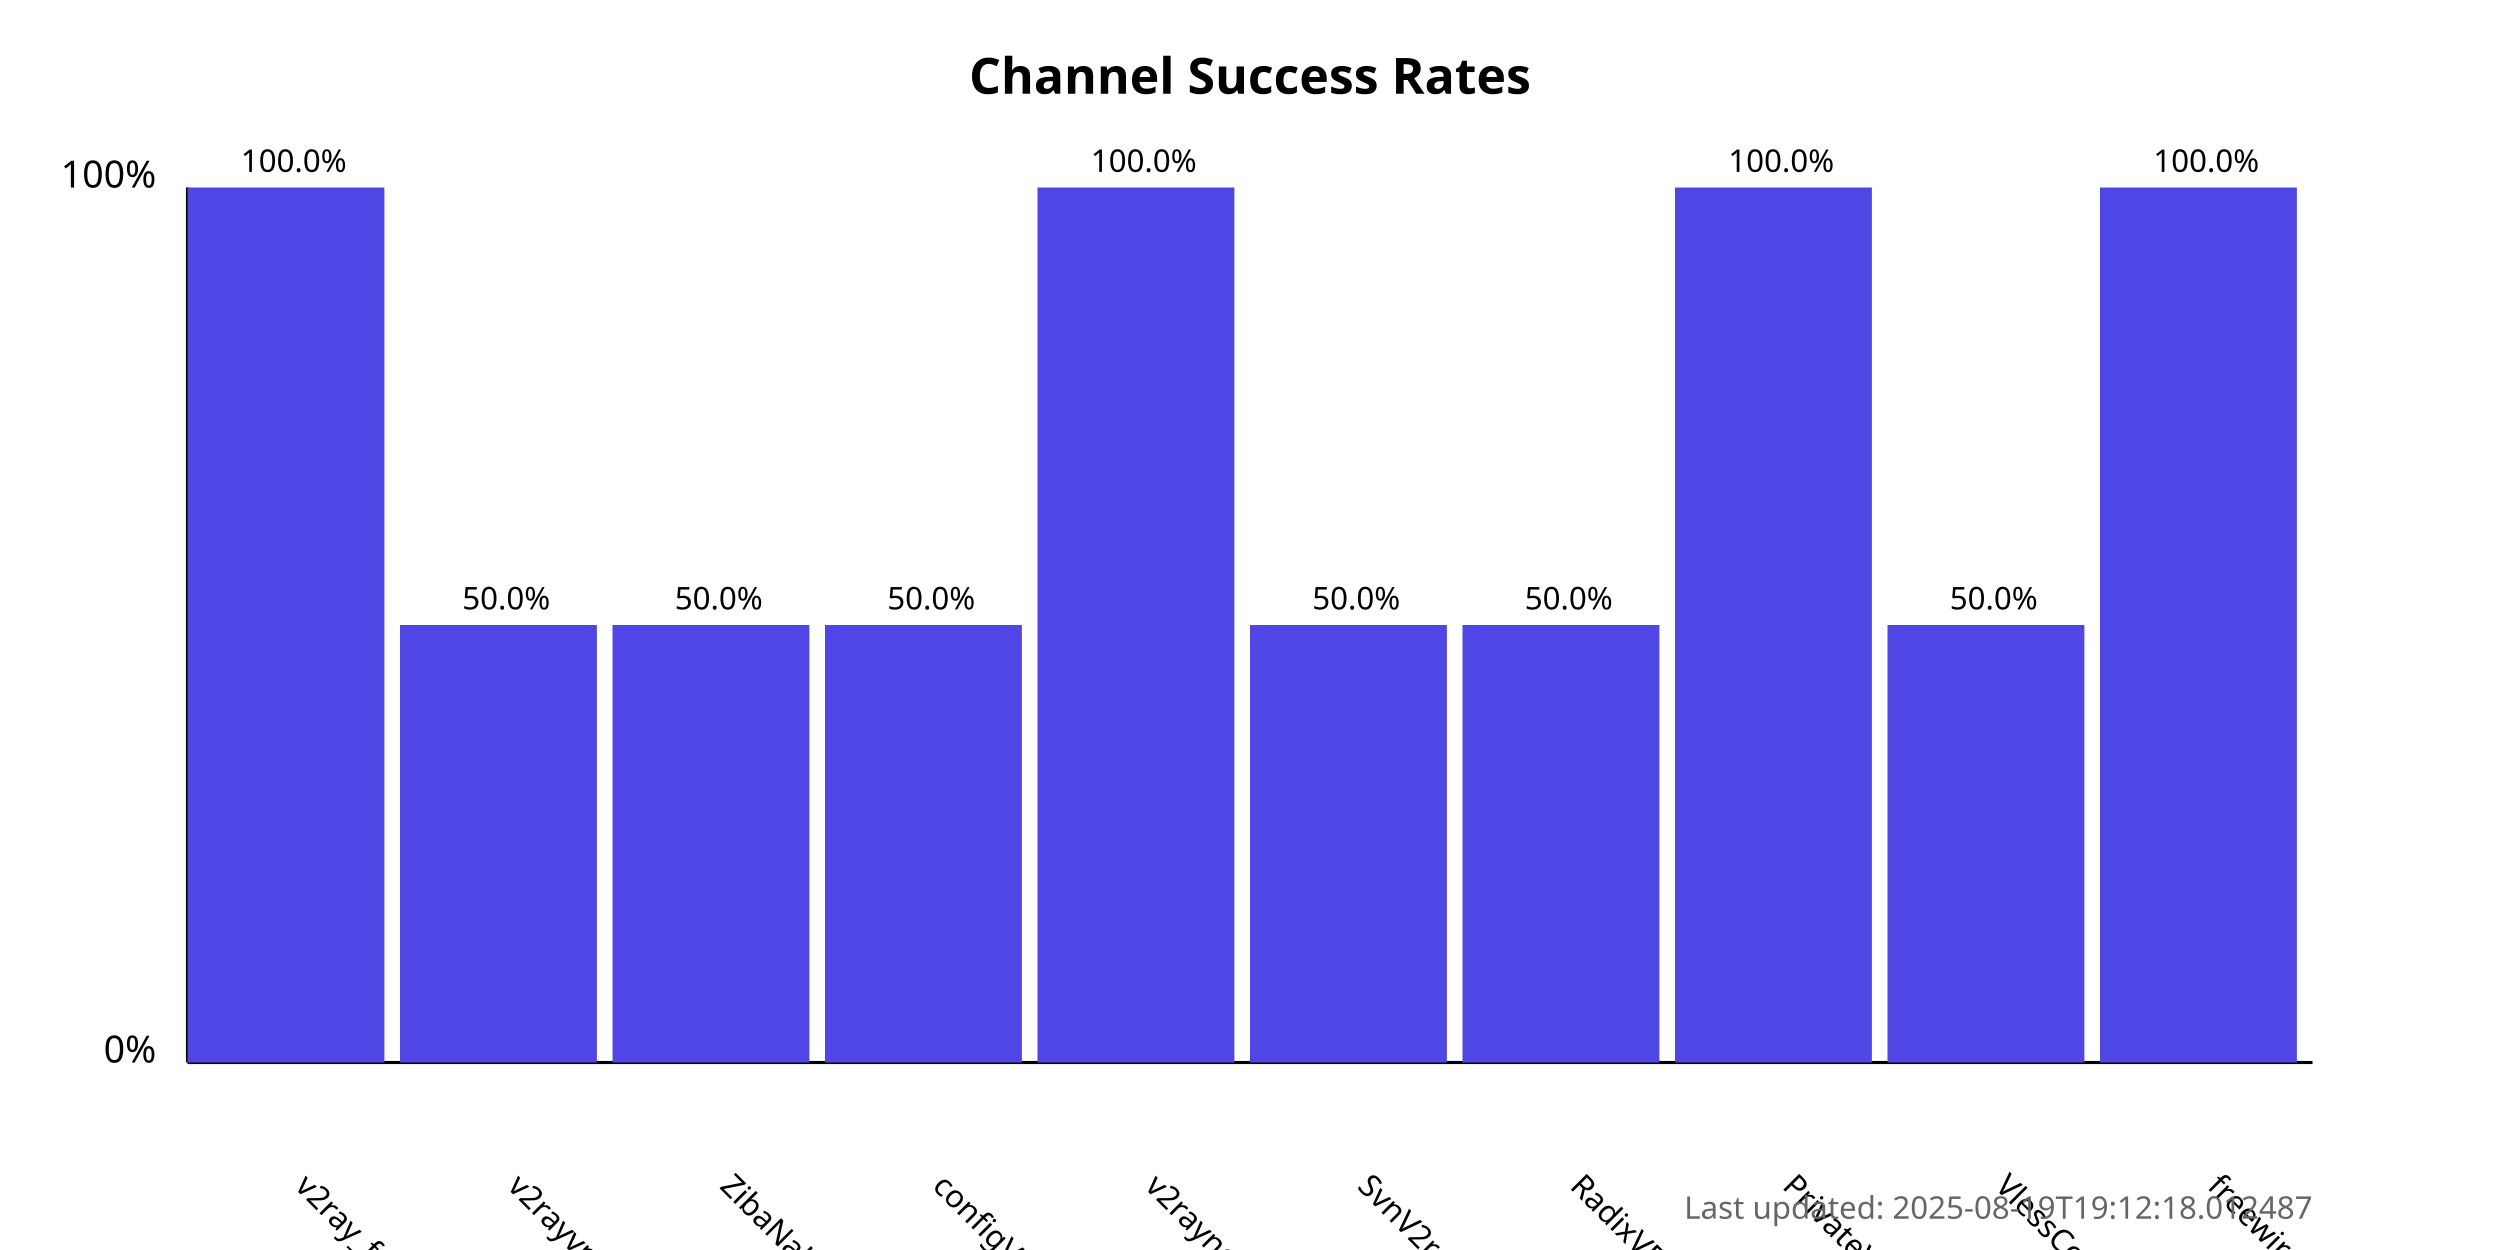
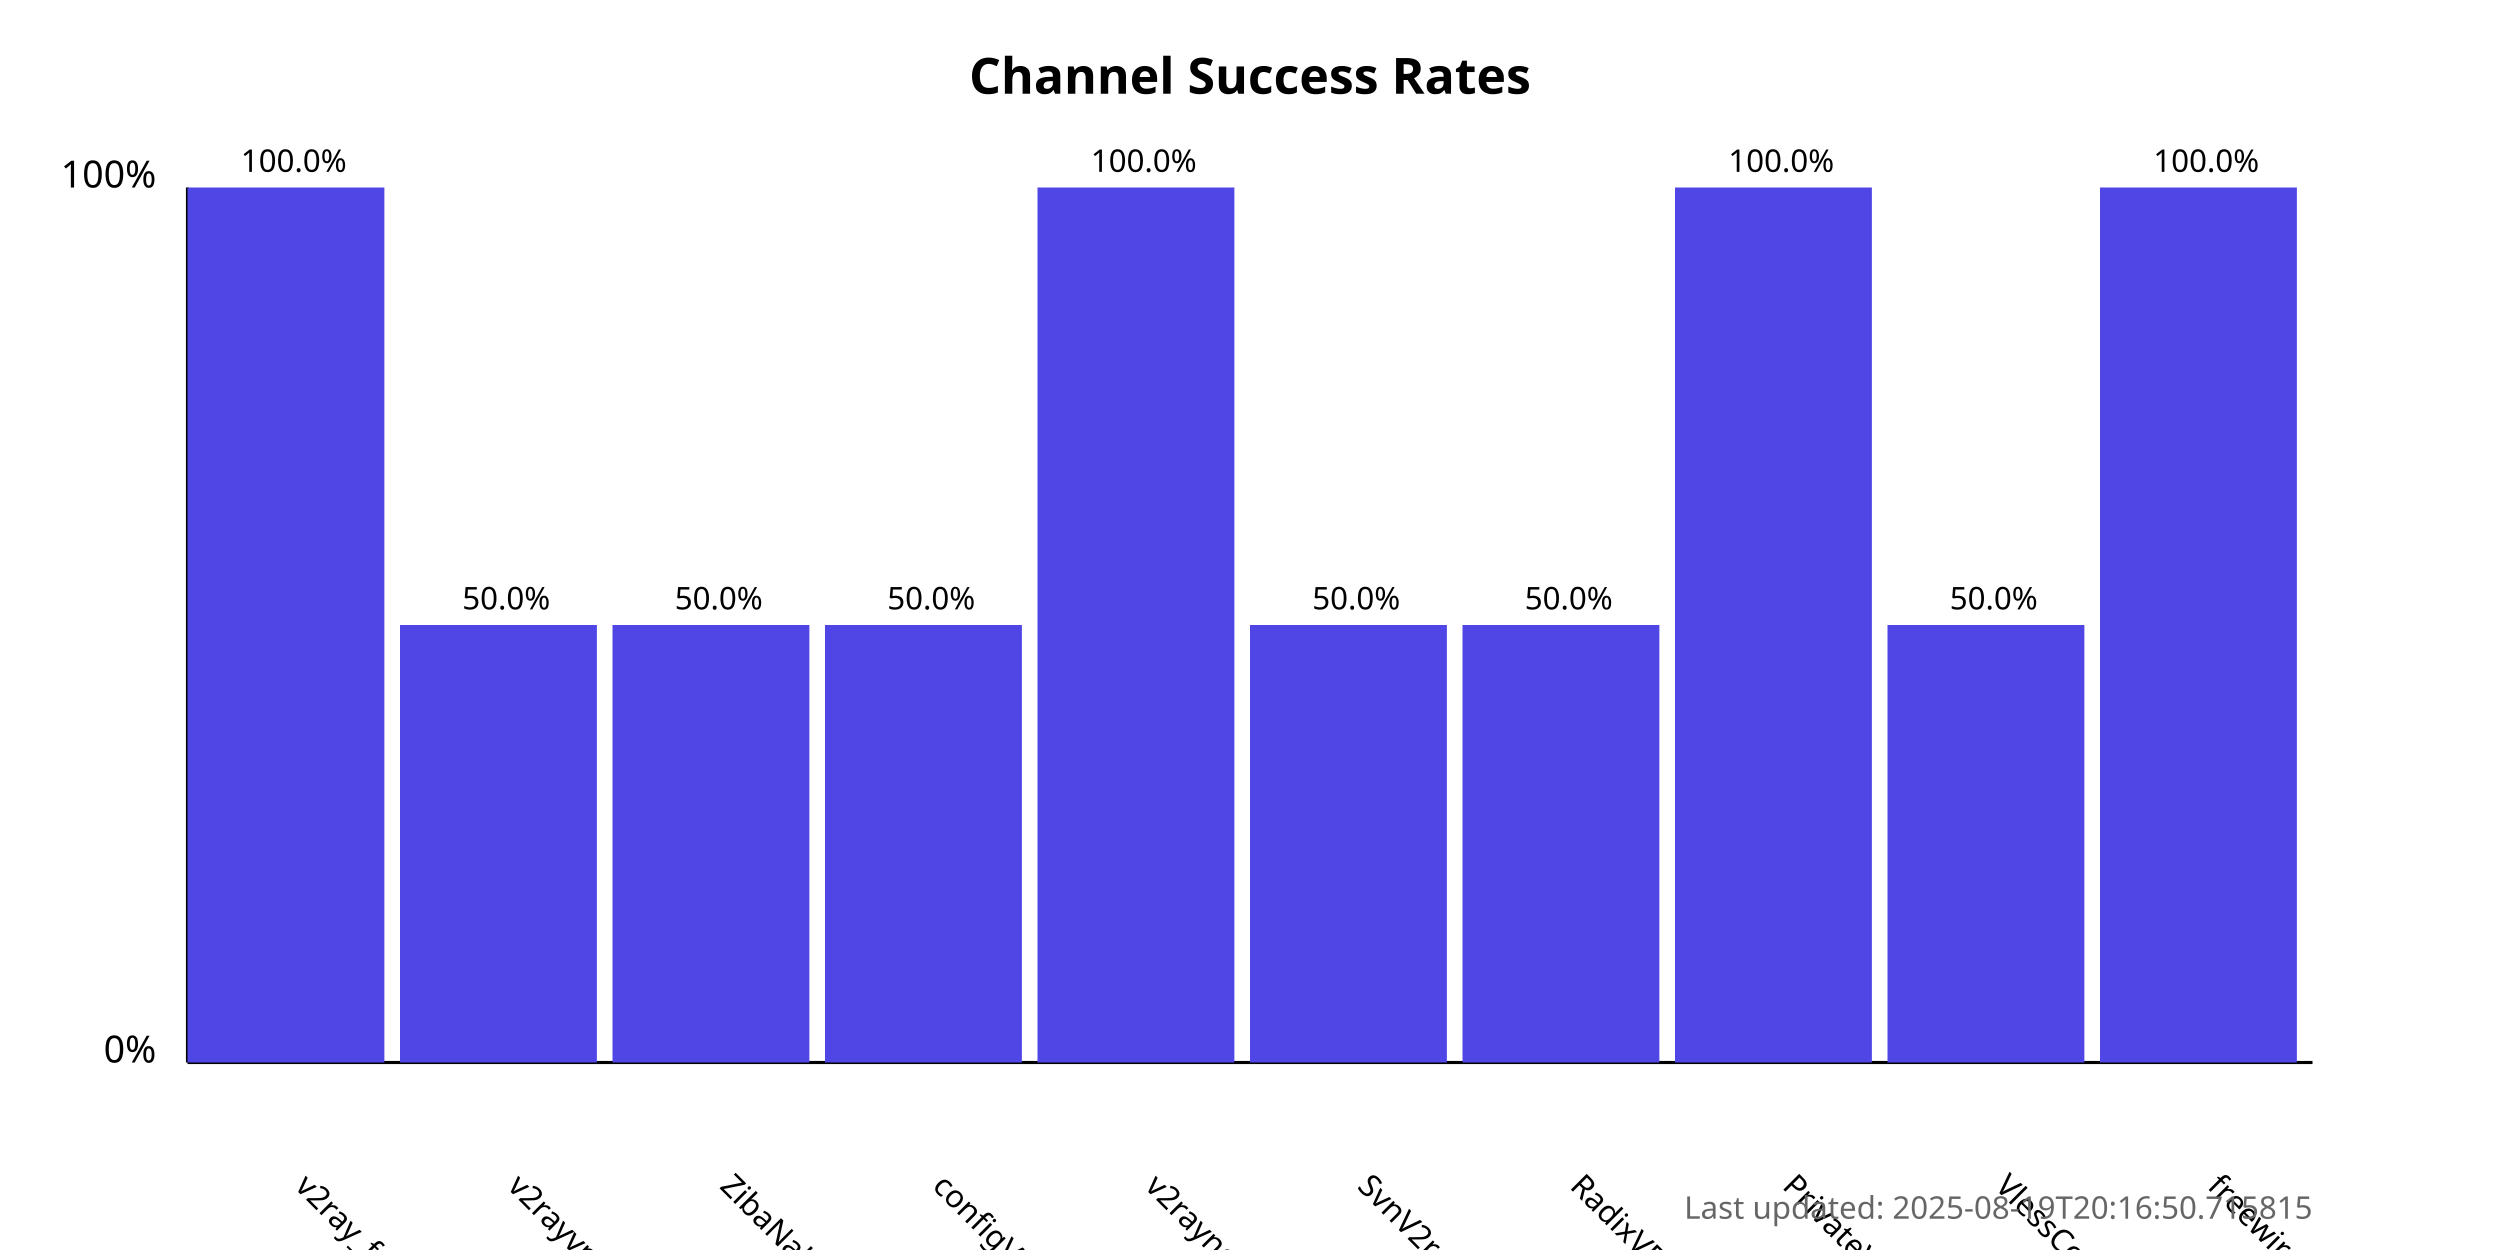
<svg xmlns="http://www.w3.org/2000/svg" width="800" height="400">
  <style>
            .chart-title { font: bold 16px sans-serif; }
            .axis-label { font: 12px sans-serif; }
            .tick-label { font: 10px sans-serif; }
            .bar { fill: #4f46e5; }
            .bar:hover { fill: #6366f1; }
            .timestamp { font: 10px sans-serif; fill: #666; }
        </style>
  <text x="400.0" y="30" text-anchor="middle" class="chart-title">
            Channel Success Rates
        </text>
  <line x1="60" y1="340" x2="60" y2="60" stroke="black" stroke-width="1" />
  <line x1="60" y1="340" x2="740" y2="340" stroke="black" stroke-width="1" />
  <text x="50" y="340" text-anchor="end" class="axis-label">0%</text>
  <text x="50" y="60" text-anchor="end" class="axis-label">100%</text>
  <g>
    <rect x="60" y="60.0" width="63.0" height="280.0" class="bar" />
    <text x="94.0" y="380" transform="rotate(45, 94.0, 380)" text-anchor="start" class="tick-label">
                v2ray_free_conf
            </text>
    <text x="94.0" y="55.0" text-anchor="middle" class="tick-label">
                100.0%
            </text>
  </g>
  <g>
    <rect x="128.0" y="200.0" width="63.0" height="140.0" class="bar" />
    <text x="162.0" y="380" transform="rotate(45, 162.0, 380)" text-anchor="start" class="tick-label">
                v2rayvpno
            </text>
    <text x="162.0" y="195.0" text-anchor="middle" class="tick-label">
                50.0%
            </text>
  </g>
  <g>
    <rect x="196.0" y="200.0" width="63.0" height="140.0" class="bar" />
    <text x="230.0" y="380" transform="rotate(45, 230.0, 380)" text-anchor="start" class="tick-label">
                ZibaNabz
            </text>
    <text x="230.0" y="195.0" text-anchor="middle" class="tick-label">
                50.0%
            </text>
  </g>
  <g>
    <rect x="264.0" y="200.0" width="63.0" height="140.0" class="bar" />
    <text x="298.0" y="380" transform="rotate(45, 298.0, 380)" text-anchor="start" class="tick-label">
                configV2rayForFree
            </text>
    <text x="298.0" y="195.0" text-anchor="middle" class="tick-label">
                50.0%
            </text>
  </g>
  <g>
    <rect x="332.0" y="60.0" width="63.0" height="280.0" class="bar" />
    <text x="366.0" y="380" transform="rotate(45, 366.0, 380)" text-anchor="start" class="tick-label">
                v2rayngvpn
            </text>
    <text x="366.0" y="55.0" text-anchor="middle" class="tick-label">
                100.0%
            </text>
  </g>
  <g>
    <rect x="400.0" y="200.0" width="63.0" height="140.0" class="bar" />
    <text x="434.0" y="380" transform="rotate(45, 434.0, 380)" text-anchor="start" class="tick-label">
                SvnV2ray
            </text>
    <text x="434.0" y="195.0" text-anchor="middle" class="tick-label">
                50.0%
            </text>
  </g>
  <g>
    <rect x="468.0" y="200.0" width="63.0" height="140.0" class="bar" />
    <text x="502.0" y="380" transform="rotate(45, 502.0, 380)" text-anchor="start" class="tick-label">
                RadixVPN
            </text>
    <text x="502.0" y="195.0" text-anchor="middle" class="tick-label">
                50.0%
            </text>
  </g>
  <g>
    <rect x="536.0" y="60.0" width="63.0" height="280.0" class="bar" />
    <text x="570.0" y="380" transform="rotate(45, 570.0, 380)" text-anchor="start" class="tick-label">
                PrivateVPNs
            </text>
    <text x="570.0" y="55.0" text-anchor="middle" class="tick-label">
                100.0%
            </text>
  </g>
  <g>
    <rect x="604.0" y="200.0" width="63.0" height="140.0" class="bar" />
    <text x="638.0" y="380" transform="rotate(45, 638.0, 380)" text-anchor="start" class="tick-label">
                VlessConfig
            </text>
    <text x="638.0" y="195.0" text-anchor="middle" class="tick-label">
                50.0%
            </text>
  </g>
  <g>
    <rect x="672.0" y="60.0" width="63.0" height="280.0" class="bar" />
    <text x="706.0" y="380" transform="rotate(45, 706.0, 380)" text-anchor="start" class="tick-label">
                freewireguard
            </text>
    <text x="706.0" y="55.0" text-anchor="middle" class="tick-label">
                100.0%
            </text>
  </g>
  <text x="740" y="390" text-anchor="end" class="timestamp">
-             Last updated: 2025-08-19T19:12:18.012487
+             Last updated: 2025-08-19T20:16:50.715815
        </text>
</svg>
